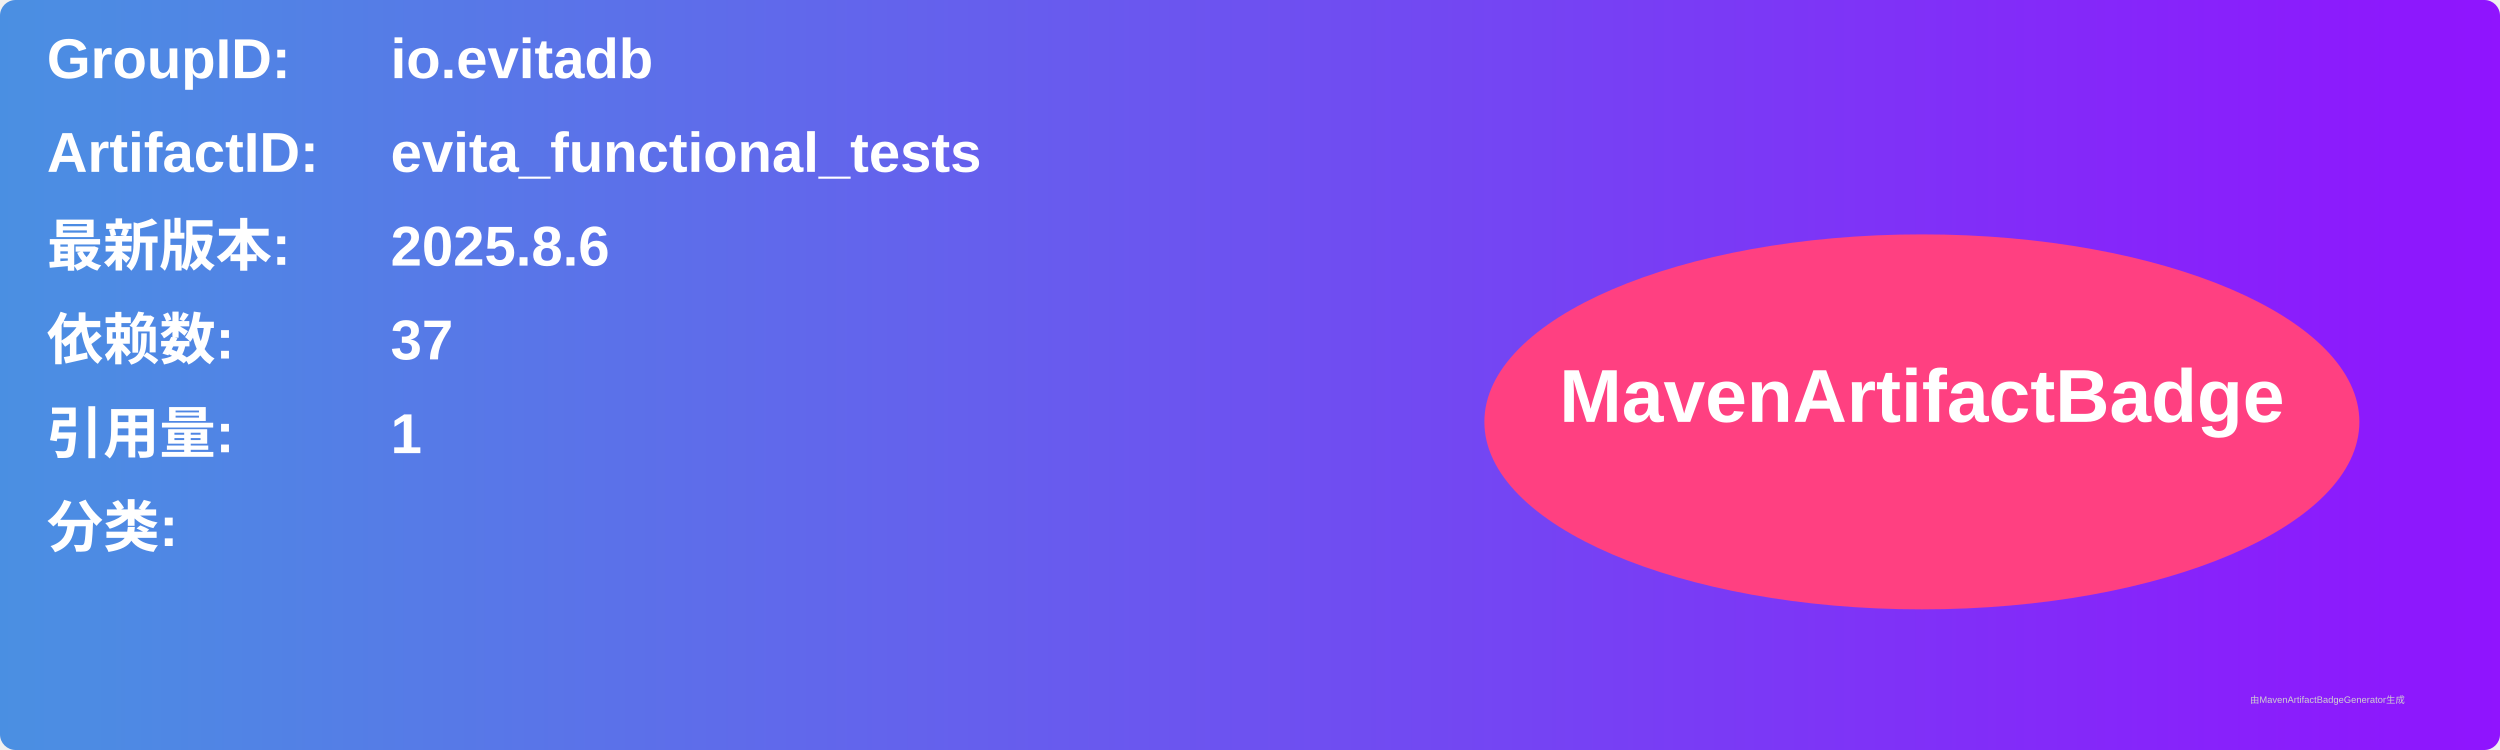
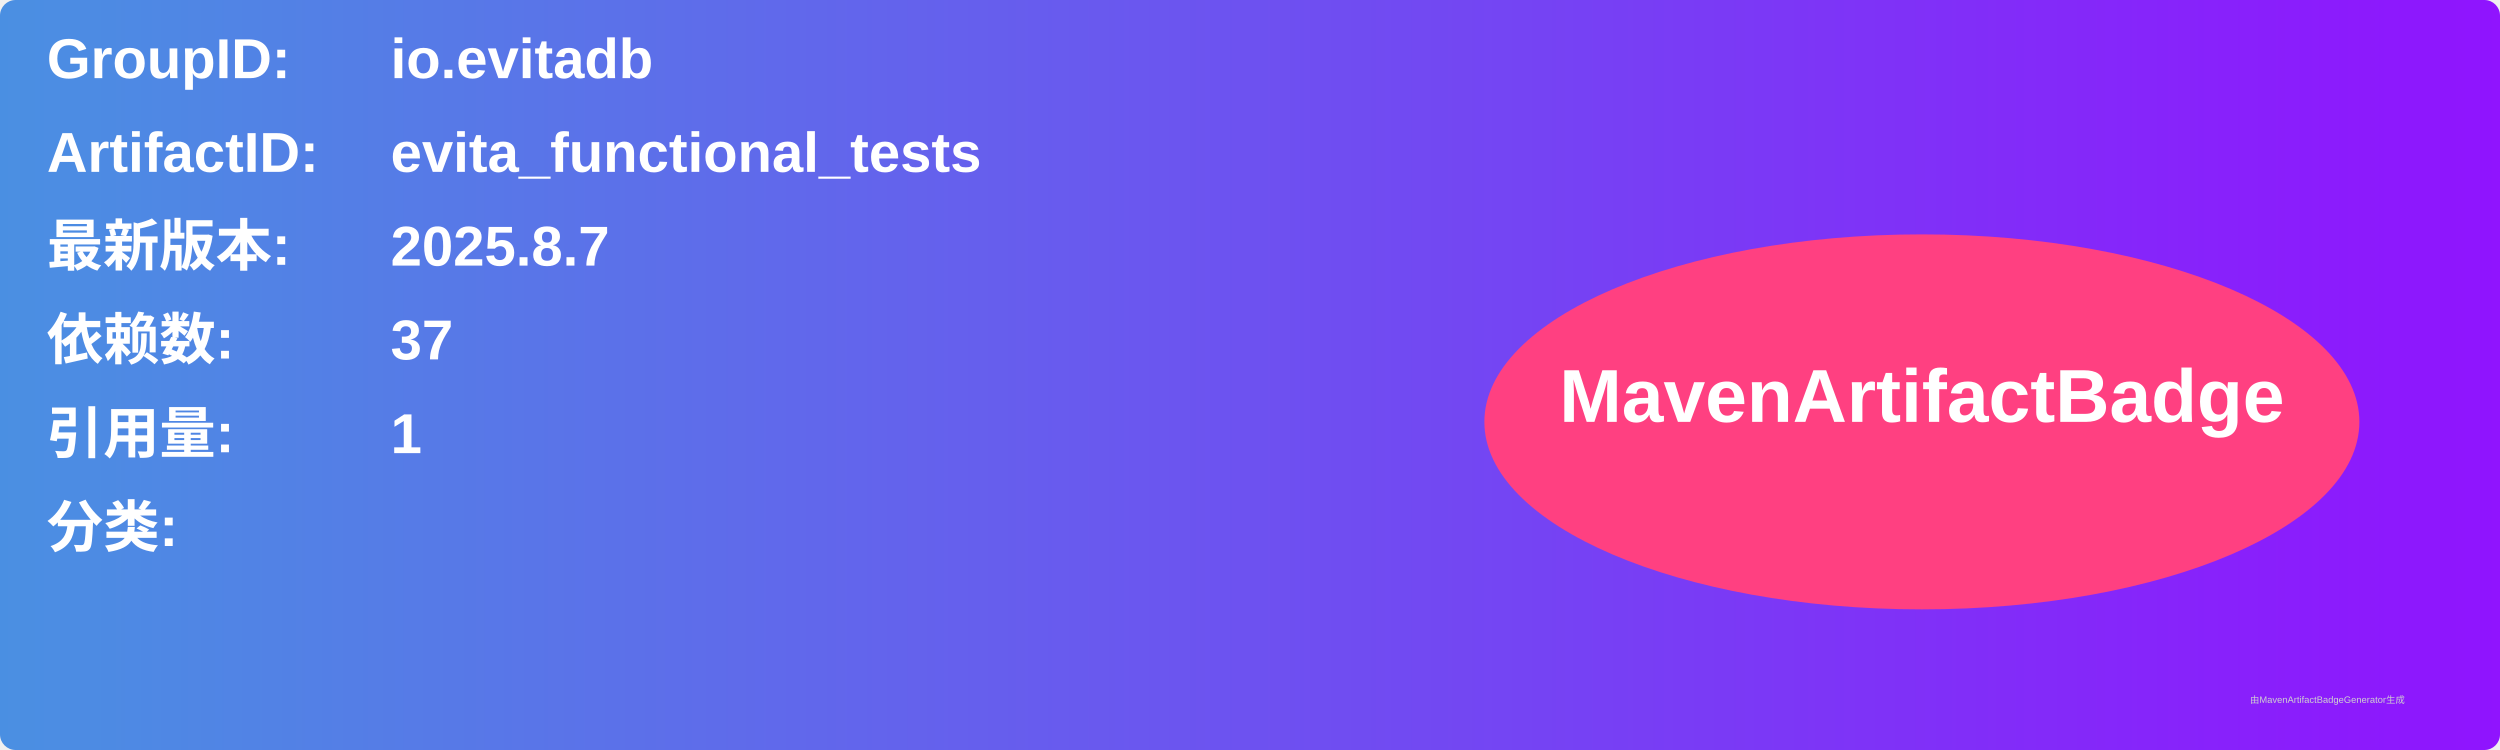
<svg xmlns="http://www.w3.org/2000/svg" width="800" height="240" viewBox="0 0 800 240">
  <linearGradient id="grad" x1="0%" y1="0%" x2="100%" y2="0%">
    <stop offset="0%" stop-color="#4a90e2" />
    <stop offset="100%" stop-color="#9013fe" />
  </linearGradient>
  <rect width="100%" height="100%" rx="5" ry="5" fill="url(#grad)" />
  <g transform="translate(15, 15)">
    <text x="0" y="10" font-family="Arial" font-size="18" fill="white" font-weight="bold" width="260">GroupID:</text>
    <text x="110" y="10" font-family="Arial" font-size="18" fill="white" font-weight="bold" width="460">io.evitadb</text>
    <text x="0" y="40" font-family="Arial" font-size="18" fill="white" font-weight="bold" width="260">ArtifactID:</text>
    <text x="110" y="40" font-family="Arial" font-size="18" fill="white" font-weight="bold" width="460">evita_functional_tests</text>
    <text x="0" y="70" font-family="Arial" font-size="18" fill="white" font-weight="bold">最新版本:</text>
    <text x="110" y="70" font-family="Arial" font-size="18" fill="white" font-weight="bold">
-       <tspan font-weight="bold">2025.8.6</tspan>
+       <tspan font-weight="bold">2025.8.7</tspan>
    </text>
    <text x="0" y="100" font-family="Arial" font-size="18" fill="white" font-weight="bold">依赖数: </text>
    <text x="110" y="100" font-family="Arial" font-size="18" fill="white">
      <tspan font-weight="bold">37</tspan>
    </text>
    <text x="0" y="130" font-family="Arial" font-size="18" fill="white" font-weight="bold">引用量: </text>
    <text x="110" y="130" font-family="Arial" font-size="18" fill="white">
      <tspan font-weight="bold">1</tspan>
    </text>
    <text x="0" y="160" font-family="Arial" font-size="18" fill="white" font-weight="bold">分类:</text>
    <text x="10" y="190" font-family="Arial" font-size="10" fill="white">
      <tspan font-weight="bold" />
    </text>
    <ellipse cx="600" cy="120" rx="140" ry="60" fill="#ff4081" />
    <text x="600" y="120" text-anchor="middle" font-family="Arial" font-size="24" fill="white" font-weight="bold">MavenArtifactBadge</text>
  </g>
  <text x="720" y="225" font-family="Arial" font-size="3" fill="#d0d0d0">由MavenArtifactBadgeGenerator生成</text>
</svg>
